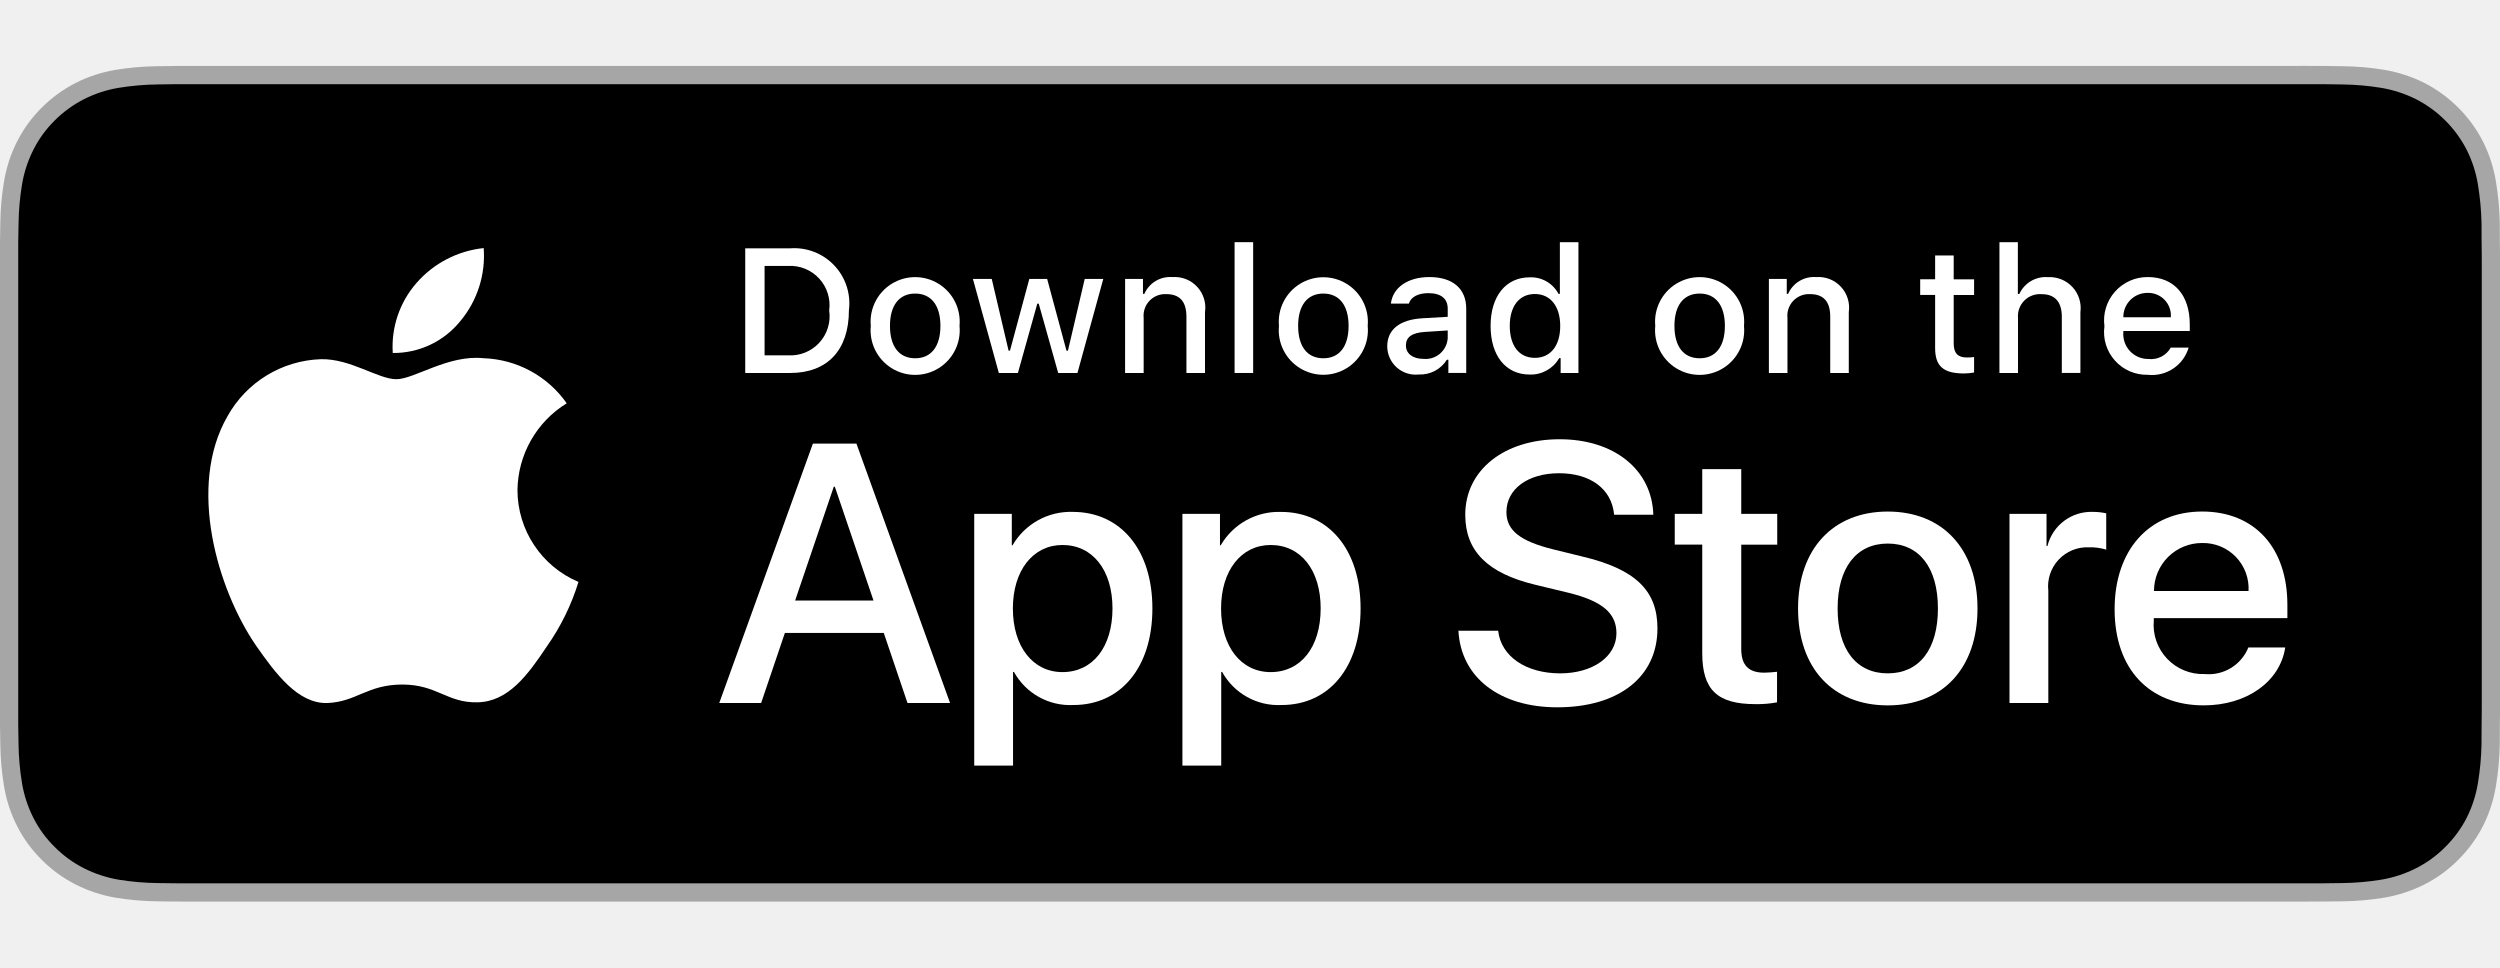
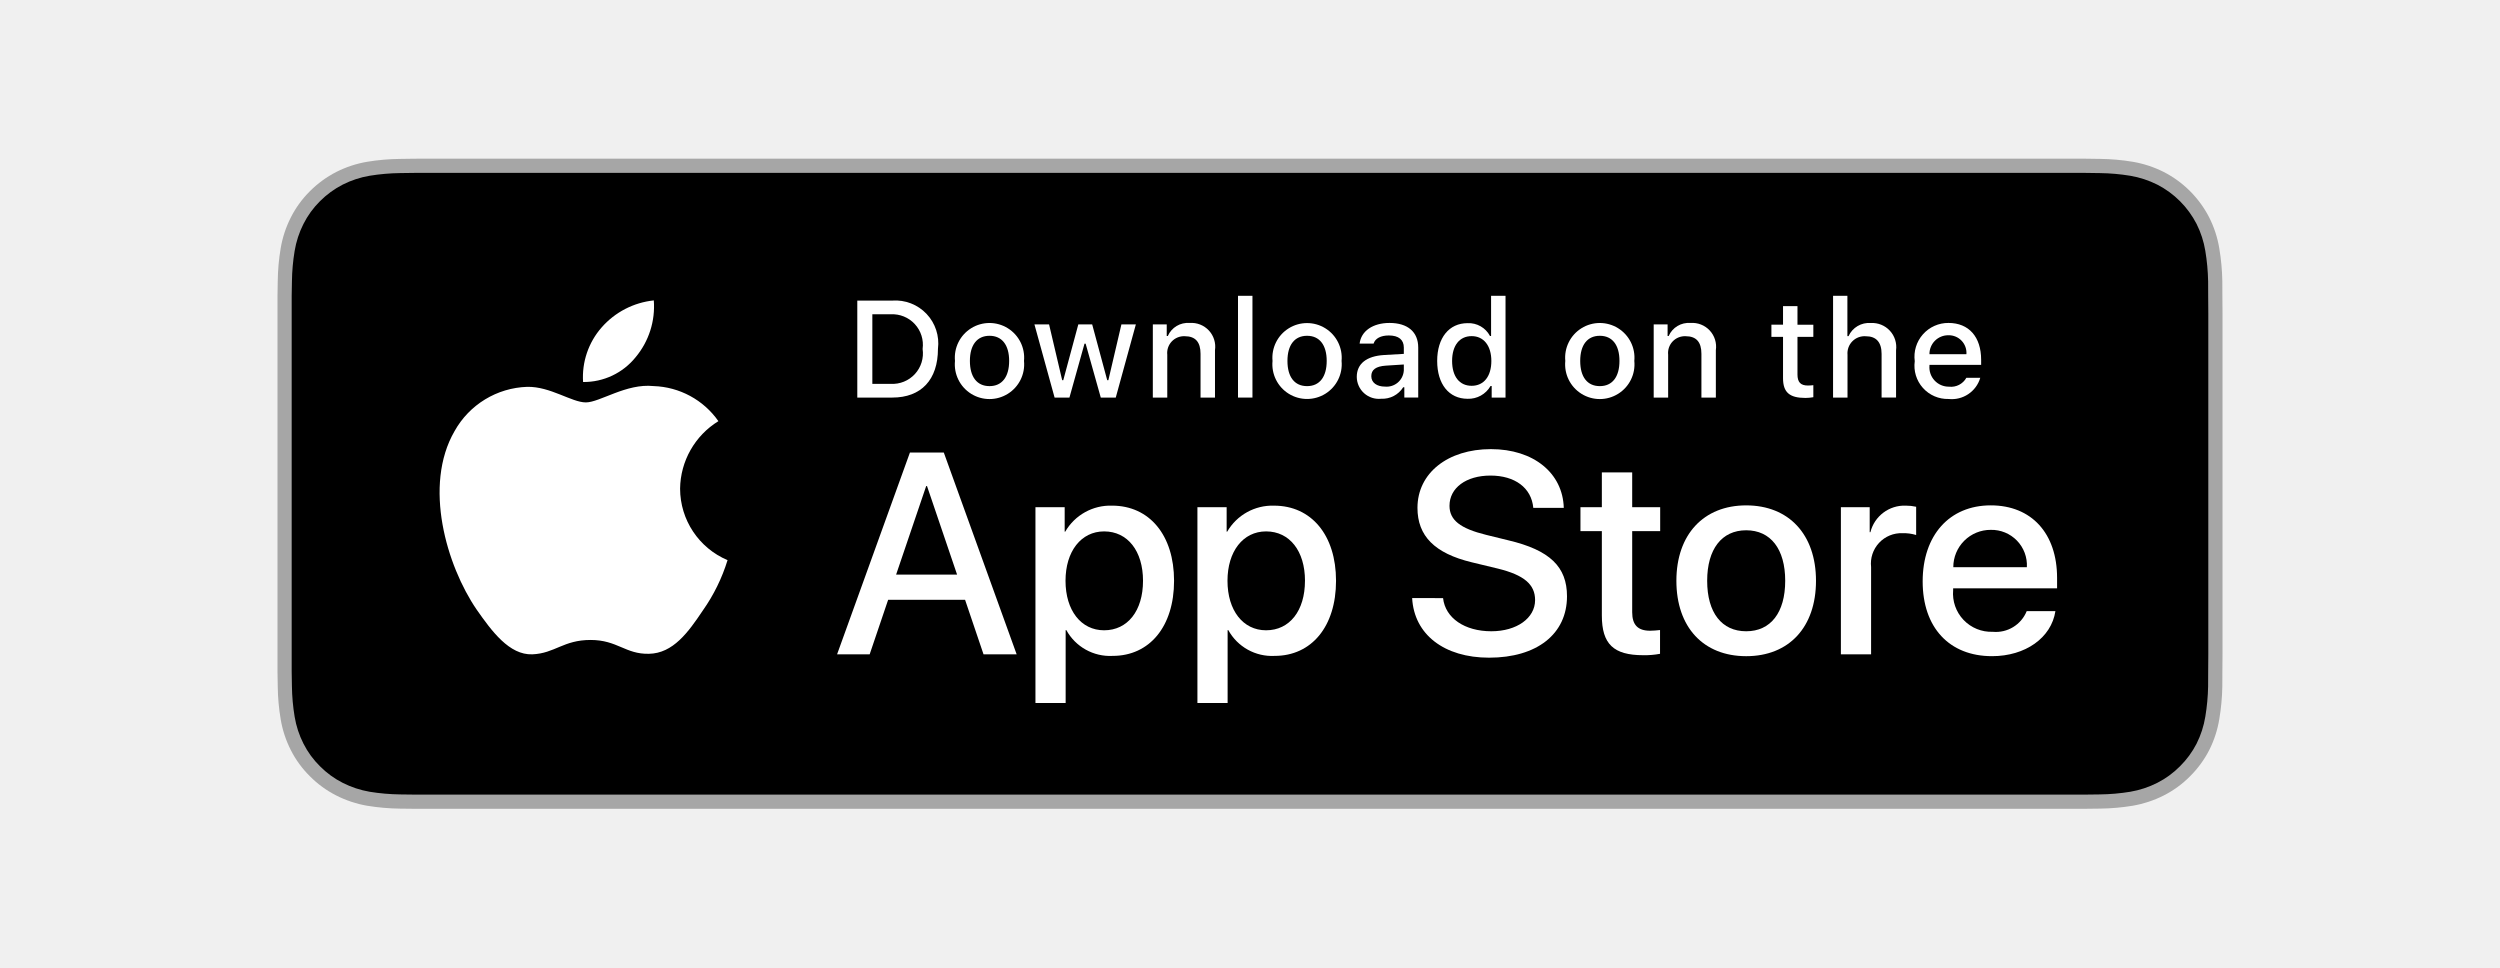
- <svg xmlns="http://www.w3.org/2000/svg" id="livetype" width="646" height="250" viewBox="0 0 119.664 40">
+ <svg xmlns="http://www.w3.org/2000/svg" id="livetype" width="646" height="250" viewBox="-17.073 -9.762 153.81 59.524">
  <g>
    <g>
      <g>
        <path d="M110.135,0H9.535c-.367,0-.729,0-1.095.002-.306.002-.61.008-.919.013A13.215,13.215,0,0,0,5.517.191a6.665,6.665,0,0,0-1.901.627A6.438,6.438,0,0,0,1.998,1.997,6.258,6.258,0,0,0,.819,3.618a6.601,6.601,0,0,0-.625,1.903,12.993,12.993,0,0,0-.179,2.002C.006,7.83.005,8.138,0,8.444V31.559c.005.31.006.611.015.922a12.992,12.992,0,0,0,.179,2.002,6.588,6.588,0,0,0,.625,1.904A6.208,6.208,0,0,0,1.998,38.001a6.274,6.274,0,0,0,1.619,1.179,6.701,6.701,0,0,0,1.901.631,13.455,13.455,0,0,0,2.004.177c.309.007.613.011.919.011C8.806,40,9.168,40,9.535,40H110.135c.359,0,.725,0,1.084-.002.305,0,.617-.004.922-.011a13.279,13.279,0,0,0,2-.177,6.804,6.804,0,0,0,1.908-.631,6.277,6.277,0,0,0,1.617-1.179,6.395,6.395,0,0,0,1.182-1.614,6.604,6.604,0,0,0,.619-1.904,13.506,13.506,0,0,0,.186-2.002c.004-.311.004-.611.004-.922.008-.363.008-.725.008-1.094V9.536c0-.366,0-.729-.008-1.092,0-.307,0-.614-.004-.921a13.507,13.507,0,0,0-.186-2.002,6.618,6.618,0,0,0-.619-1.903,6.466,6.466,0,0,0-2.799-2.8,6.768,6.768,0,0,0-1.908-.627,13.044,13.044,0,0,0-2-.177c-.305-.005-.617-.011-.922-.013-.359-.002-.725-.002-1.084-.002Z" style="fill: #a6a6a6" />
        <path d="M8.445,39.125c-.305,0-.602-.004-.904-.011a12.687,12.687,0,0,1-1.869-.163,5.884,5.884,0,0,1-1.657-.548,5.406,5.406,0,0,1-1.397-1.017,5.321,5.321,0,0,1-1.021-1.397,5.722,5.722,0,0,1-.543-1.657,12.414,12.414,0,0,1-.167-1.875c-.006-.211-.015-.913-.015-.913V8.444S.882,7.753.888,7.55a12.37,12.37,0,0,1,.166-1.872,5.755,5.755,0,0,1,.543-1.662A5.373,5.373,0,0,1,2.612,2.618,5.565,5.565,0,0,1,4.014,1.595a5.823,5.823,0,0,1,1.653-.544A12.586,12.586,0,0,1,7.543.887L8.445.875H111.214l.913.013a12.385,12.385,0,0,1,1.858.163,5.938,5.938,0,0,1,1.671.548,5.594,5.594,0,0,1,2.415,2.42,5.763,5.763,0,0,1,.535,1.649,12.995,12.995,0,0,1,.174,1.887c.003.283.003.587.003.89.008.375.008.732.008,1.092V30.465c0,.363,0,.718-.008,1.075,0,.325,0,.623-.004.93a12.731,12.731,0,0,1-.171,1.853,5.739,5.739,0,0,1-.54,1.67,5.48,5.48,0,0,1-1.016,1.386,5.413,5.413,0,0,1-1.399,1.022,5.862,5.862,0,0,1-1.668.55,12.542,12.542,0,0,1-1.869.163c-.293.007-.6.011-.897.011l-1.084.002Z" />
      </g>
      <g id="_Group_" data-name="&lt;Group&gt;">
        <g id="_Group_2" data-name="&lt;Group&gt;">
          <g id="_Group_3" data-name="&lt;Group&gt;">
            <path id="_Path_" data-name="&lt;Path&gt;" d="M24.769,20.301a4.949,4.949,0,0,1,2.357-4.152,5.066,5.066,0,0,0-3.991-2.158c-1.679-.176-3.307,1.005-4.163,1.005-.872,0-2.19-.987-3.608-.958a5.315,5.315,0,0,0-4.473,2.728c-1.934,3.348-.491,8.269,1.361,10.976.927,1.325,2.01,2.806,3.428,2.753,1.387-.058,1.905-.884,3.579-.884,1.659,0,2.145.884,3.591.851,1.488-.024,2.426-1.331,3.321-2.669a10.962,10.962,0,0,0,1.518-3.093A4.782,4.782,0,0,1,24.769,20.301Z" style="fill: #fff" />
            <path id="_Path_2" data-name="&lt;Path&gt;" d="M22.037,12.211a4.872,4.872,0,0,0,1.115-3.491,4.957,4.957,0,0,0-3.208,1.66,4.636,4.636,0,0,0-1.144,3.361A4.099,4.099,0,0,0,22.037,12.211Z" style="fill: #fff" />
          </g>
        </g>
        <g>
          <path d="M42.302,27.14h-4.733l-1.137,3.356H34.427l4.483-12.418h2.083l4.483,12.418H43.438ZM38.059,25.591h3.752l-1.85-5.447h-.052Z" style="fill: #fff" />
          <path d="M55.16,25.97c0,2.813-1.506,4.621-3.778,4.621a3.069,3.069,0,0,1-2.849-1.584h-.043v4.484h-1.858V21.442H48.43v1.506h.034a3.212,3.212,0,0,1,2.883-1.601C53.645,21.348,55.16,23.164,55.16,25.97Zm-1.91,0c0-1.833-.947-3.038-2.393-3.038-1.42,0-2.375,1.23-2.375,3.038,0,1.824.955,3.046,2.375,3.046C52.302,29.016,53.25,27.819,53.25,25.97Z" style="fill: #fff" />
          <path d="M65.125,25.97c0,2.813-1.506,4.621-3.778,4.621a3.069,3.069,0,0,1-2.849-1.584h-.043v4.484h-1.858V21.442H58.395v1.506h.034A3.212,3.212,0,0,1,61.312,21.348C63.61,21.348,65.125,23.164,65.125,25.97Zm-1.91,0c0-1.833-.947-3.038-2.393-3.038-1.42,0-2.375,1.23-2.375,3.038,0,1.824.955,3.046,2.375,3.046C62.267,29.016,63.214,27.819,63.214,25.97Z" style="fill: #fff" />
          <path d="M71.71,27.036c.138,1.231,1.334,2.04,2.969,2.04,1.566,0,2.693-.809,2.693-1.919,0-.964-.68-1.541-2.289-1.937l-1.609-.388c-2.28-.551-3.339-1.617-3.339-3.348,0-2.143,1.867-3.614,4.519-3.614,2.624,0,4.423,1.472,4.483,3.614h-1.876c-.112-1.239-1.137-1.987-2.634-1.987s-2.521.757-2.521,1.858c0,.878.654,1.395,2.255,1.79l1.368.336c2.548.603,3.606,1.626,3.606,3.442,0,2.323-1.851,3.778-4.794,3.778-2.754,0-4.613-1.421-4.733-3.667Z" style="fill: #fff" />
          <path d="M83.346,19.3v2.143h1.722v1.472H83.346v4.991c0,.775.345,1.137,1.102,1.137a5.808,5.808,0,0,0,.611-.043v1.463a5.104,5.104,0,0,1-1.032.086c-1.833,0-2.548-.688-2.548-2.444V22.914H80.163V21.442H81.479V19.3Z" style="fill: #fff" />
          <path d="M86.065,25.97c0-2.849,1.678-4.639,4.294-4.639,2.625,0,4.295,1.79,4.295,4.639,0,2.856-1.661,4.639-4.295,4.639C87.726,30.608,86.065,28.826,86.065,25.97Zm6.695,0c0-1.954-.896-3.107-2.401-3.107s-2.4,1.162-2.4,3.107c0,1.962.895,3.106,2.4,3.106S92.76,27.932,92.76,25.97Z" style="fill: #fff" />
          <path d="M96.186,21.442h1.772v1.541h.043a2.159,2.159,0,0,1,2.178-1.636,2.866,2.866,0,0,1,.637.069v1.738a2.598,2.598,0,0,0-.835-.112,1.873,1.873,0,0,0-1.937,2.083v5.37h-1.858Z" style="fill: #fff" />
          <path d="M109.384,27.837c-.25,1.644-1.851,2.771-3.898,2.771-2.634,0-4.269-1.765-4.269-4.596,0-2.84,1.644-4.682,4.19-4.682,2.505,0,4.08,1.721,4.08,4.466v.637h-6.395v.112a2.358,2.358,0,0,0,2.436,2.564,2.048,2.048,0,0,0,2.091-1.273Zm-6.282-2.702h4.526a2.177,2.177,0,0,0-2.221-2.298A2.292,2.292,0,0,0,103.102,25.135Z" style="fill: #fff" />
        </g>
      </g>
    </g>
    <g id="_Group_4" data-name="&lt;Group&gt;">
      <g>
        <path d="M37.826,8.731a2.64,2.64,0,0,1,2.808,2.965c0,1.906-1.03,3.002-2.808,3.002H35.671V8.731Zm-1.229,5.123h1.125a1.876,1.876,0,0,0,1.968-2.146,1.881,1.881,0,0,0-1.968-2.134h-1.125Z" style="fill: #fff" />
        <path d="M41.681,12.444a2.133,2.133,0,1,1,4.247,0,2.134,2.134,0,1,1-4.247,0Zm3.333,0c0-.976-.438-1.547-1.208-1.547-.772,0-1.207.571-1.207,1.547,0,.984.435,1.55,1.207,1.55C44.575,13.995,45.014,13.424,45.014,12.444Z" style="fill: #fff" />
        <path d="M51.573,14.698h-.922l-.931-3.316h-.07l-.927,3.316h-.913l-1.241-4.503h.901l.807,3.436h.066l.926-3.436h.853l.926,3.436h.07l.803-3.436h.889Z" style="fill: #fff" />
        <path d="M53.854,10.195H54.709v.715h.066a1.348,1.348,0,0,1,1.344-.802,1.465,1.465,0,0,1,1.559,1.675v2.915h-.889V12.006c0-.724-.314-1.083-.972-1.083a1.033,1.033,0,0,0-1.075,1.141v2.634h-.889Z" style="fill: #fff" />
        <path d="M59.094,8.437h.889v6.261h-.889Z" style="fill: #fff" />
        <path d="M61.218,12.444a2.133,2.133,0,1,1,4.248,0,2.134,2.134,0,1,1-4.248,0Zm3.333,0c0-.976-.438-1.547-1.208-1.547-.772,0-1.207.571-1.207,1.547,0,.984.435,1.55,1.207,1.55C64.112,13.995,64.551,13.424,64.551,12.444Z" style="fill: #fff" />
        <path d="M66.401,13.424c0-.811.604-1.278,1.675-1.344l1.22-.07v-.389c0-.476-.314-.744-.922-.744-.496,0-.84.182-.938.5h-.86c.091-.773.818-1.27,1.84-1.27,1.129,0,1.766.562,1.766,1.513v3.077h-.855v-.633h-.07a1.515,1.515,0,0,1-1.353.707A1.36,1.36,0,0,1,66.401,13.424Zm2.895-.385v-.376l-1.1.07c-.62.042-.901.252-.901.649,0,.405.352.641.835.641A1.062,1.062,0,0,0,69.295,13.04Z" style="fill: #fff" />
        <path d="M71.348,12.444c0-1.423.731-2.324,1.869-2.324a1.484,1.484,0,0,1,1.381.79h.066V8.437h.889v6.261h-.852v-.711h-.07a1.563,1.563,0,0,1-1.414.786C72.072,14.772,71.348,13.871,71.348,12.444Zm.918,0c0,.955.45,1.53,1.203,1.53.749,0,1.212-.583,1.212-1.526,0-.938-.468-1.53-1.212-1.53C72.721,10.918,72.266,11.497,72.266,12.444Z" style="fill: #fff" />
        <path d="M79.23,12.444a2.133,2.133,0,1,1,4.247,0,2.134,2.134,0,1,1-4.247,0Zm3.333,0c0-.976-.438-1.547-1.208-1.547-.772,0-1.207.571-1.207,1.547,0,.984.435,1.55,1.207,1.55C82.125,13.995,82.563,13.424,82.563,12.444Z" style="fill: #fff" />
        <path d="M84.669,10.195h.855v.715h.066a1.348,1.348,0,0,1,1.344-.802,1.465,1.465,0,0,1,1.559,1.675v2.915H87.605V12.006c0-.724-.314-1.083-.972-1.083a1.033,1.033,0,0,0-1.075,1.141v2.634h-.889Z" style="fill: #fff" />
        <path d="M93.515,9.074v1.142h.976v.749h-.976V13.279c0,.472.194.678.637.678a2.967,2.967,0,0,0,.339-.021v.74a2.916,2.916,0,0,1-.483.045c-.988,0-1.382-.348-1.382-1.216v-2.543h-.715v-.749h.715V9.074Z" style="fill: #fff" />
        <path d="M95.705,8.437h.881v2.481h.07a1.386,1.386,0,0,1,1.373-.807,1.483,1.483,0,0,1,1.551,1.679v2.907H98.69v-2.688c0-.719-.335-1.083-.963-1.083a1.052,1.052,0,0,0-1.134,1.142v2.63h-.889Z" style="fill: #fff" />
        <path d="M104.761,13.482a1.828,1.828,0,0,1-1.951,1.303A2.045,2.045,0,0,1,100.73,12.46a2.077,2.077,0,0,1,2.076-2.353c1.253,0,2.009.856,2.009,2.27V12.688h-3.18v.05a1.19,1.19,0,0,0,1.199,1.29,1.079,1.079,0,0,0,1.071-.546Zm-3.126-1.451h2.274a1.086,1.086,0,0,0-1.108-1.167A1.152,1.152,0,0,0,101.635,12.031Z" style="fill: #fff" />
      </g>
    </g>
  </g>
</svg>
